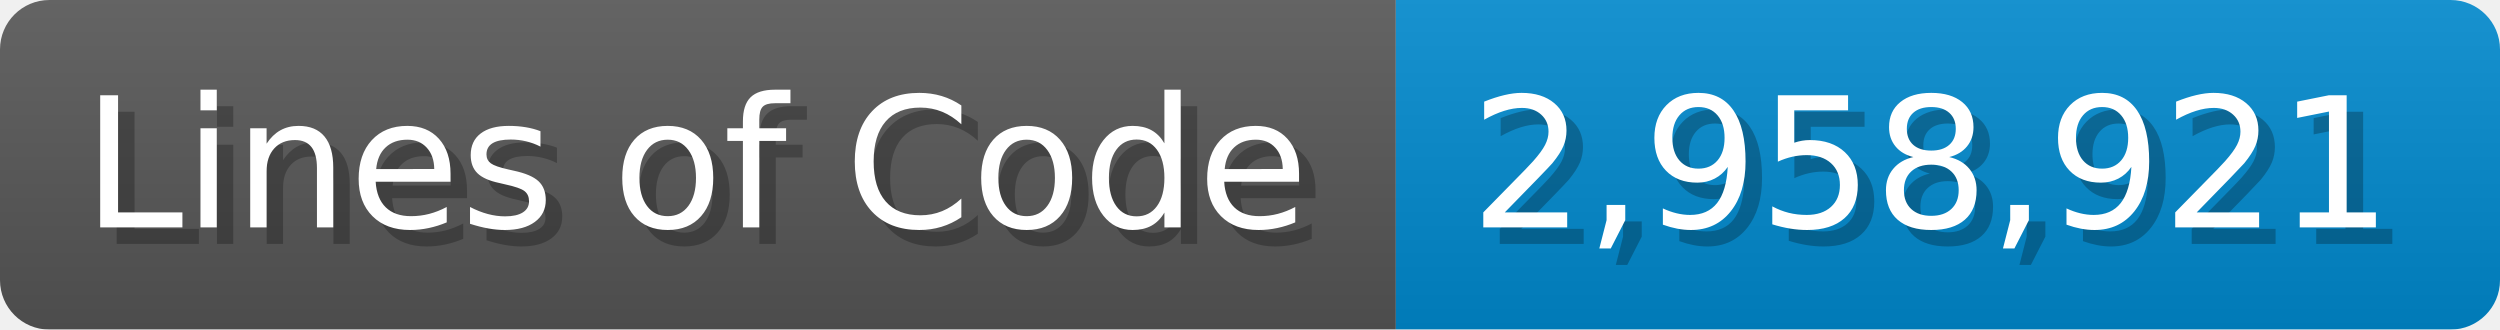
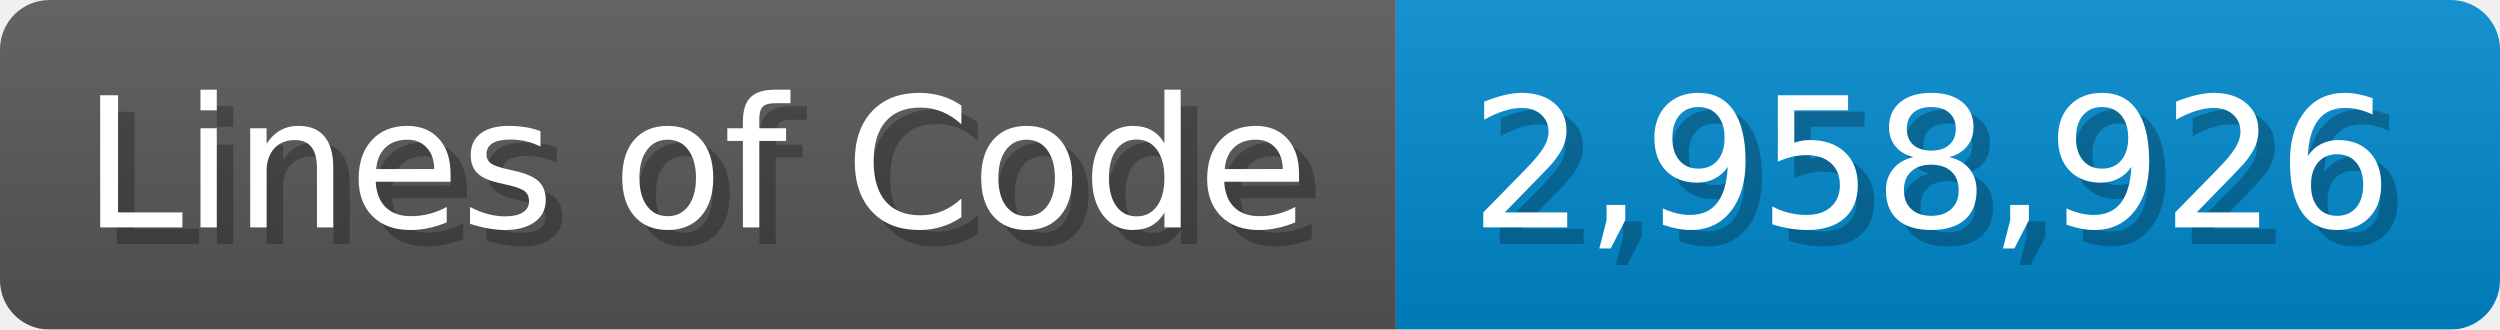
<svg xmlns="http://www.w3.org/2000/svg" width="151.7" height="20" viewBox="0 0 1517 200">
  <linearGradient id="a" x2="0" y2="100%">
    <stop offset="0" stop-opacity=".1" stop-color="#EEE" />
    <stop offset="1" stop-opacity=".1" />
  </linearGradient>
  <mask id="m">
    <rect width="1517" height="200" rx="30" fill="#FFF" />
  </mask>
  <g mask="url(#m)">
    <rect width="847" height="200" fill="#555" />
    <rect width="670" height="200" fill="#08C" x="847" />
    <rect width="1517" height="200" fill="url(#a)" />
  </g>
  <g fill="#fff" text-anchor="start" font-family="Verdana,DejaVu Sans,sans-serif" font-size="110">
    <text x="60" y="148" textLength="747" fill="#000" opacity="0.25">Lines of Code</text>
    <text x="50" y="138" textLength="747">Lines of Code</text>
-     <text x="902" y="148" textLength="570" fill="#000" opacity="0.25">2,958,921</text>
-     <text x="892" y="138" textLength="570">2,958,921</text>
+     <text x="902" y="148" textLength="570" fill="#000" opacity="0.25">2,958,926</text>
+     <text x="892" y="138" textLength="570">2,958,926</text>
  </g>
</svg>
